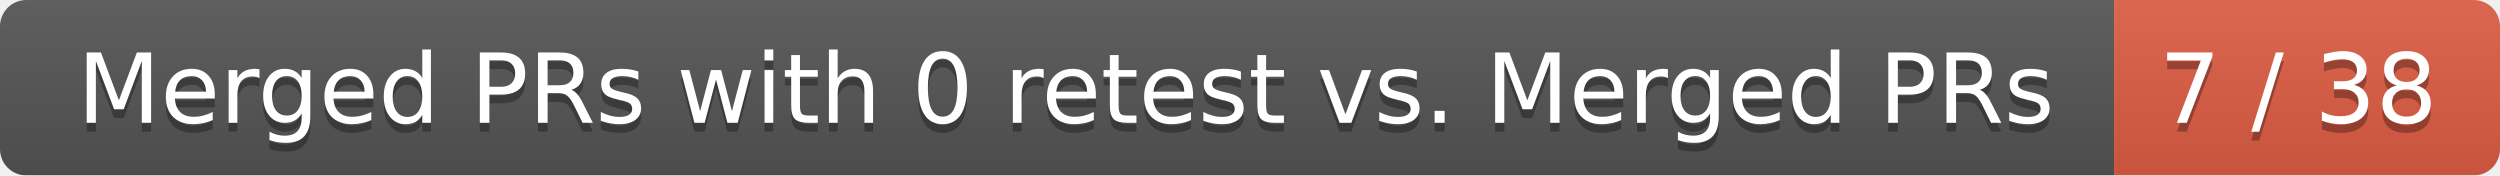
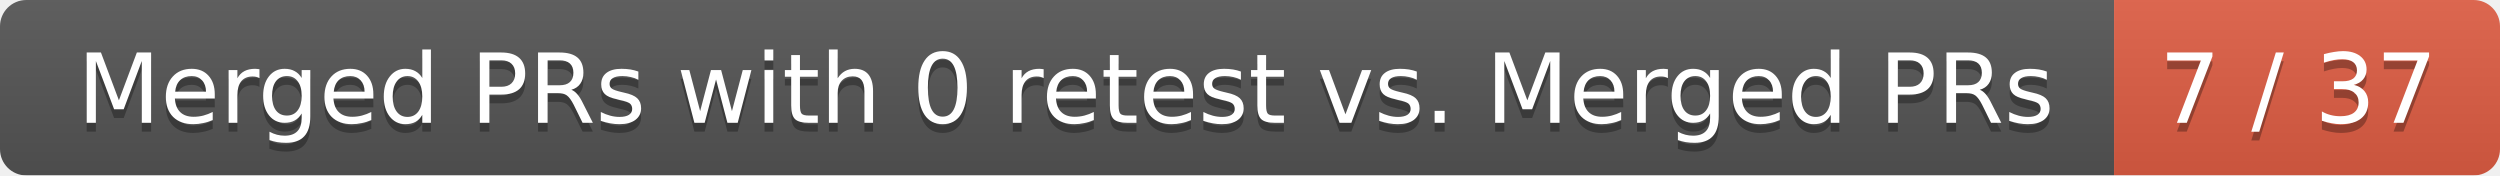
<svg xmlns="http://www.w3.org/2000/svg" width="285" height="20">
  <linearGradient id="smooth" x2="0" y2="100%">
    <stop offset="0" stop-color="#bbb" stop-opacity=".1" />
    <stop offset="1" stop-opacity=".1" />
  </linearGradient>
  <mask id="round">
    <rect width="285" height="20" rx="3" fill="#fff" />
  </mask>
  <g mask="url(#round)">
    <rect width="241" height="20" fill="#555" />
    <rect x="241" width="44" height="20" fill="#e05d44" />
    <rect width="285" height="20" fill="url(#smooth)" />
  </g>
  <g fill="#fff" text-anchor="middle" font-family="DejaVu Sans,Verdana,Geneva,sans-serif" font-size="11">
    <text x="121.5" y="15" fill="#010101" fill-opacity=".3">Merged PRs with 0 retest vs. Merged PRs</text>
    <text x="121.5" y="14">Merged PRs with 0 retest vs. Merged PRs</text>
-     <text x="262" y="15" fill="#010101" fill-opacity=".3">7 / 38</text>
-     <text x="262" y="14">7 / 38</text>
+     <text x="262" y="15" fill="#010101" fill-opacity=".3">7 / 37</text>
+     <text x="262" y="14">7 / 37</text>
  </g>
</svg>
